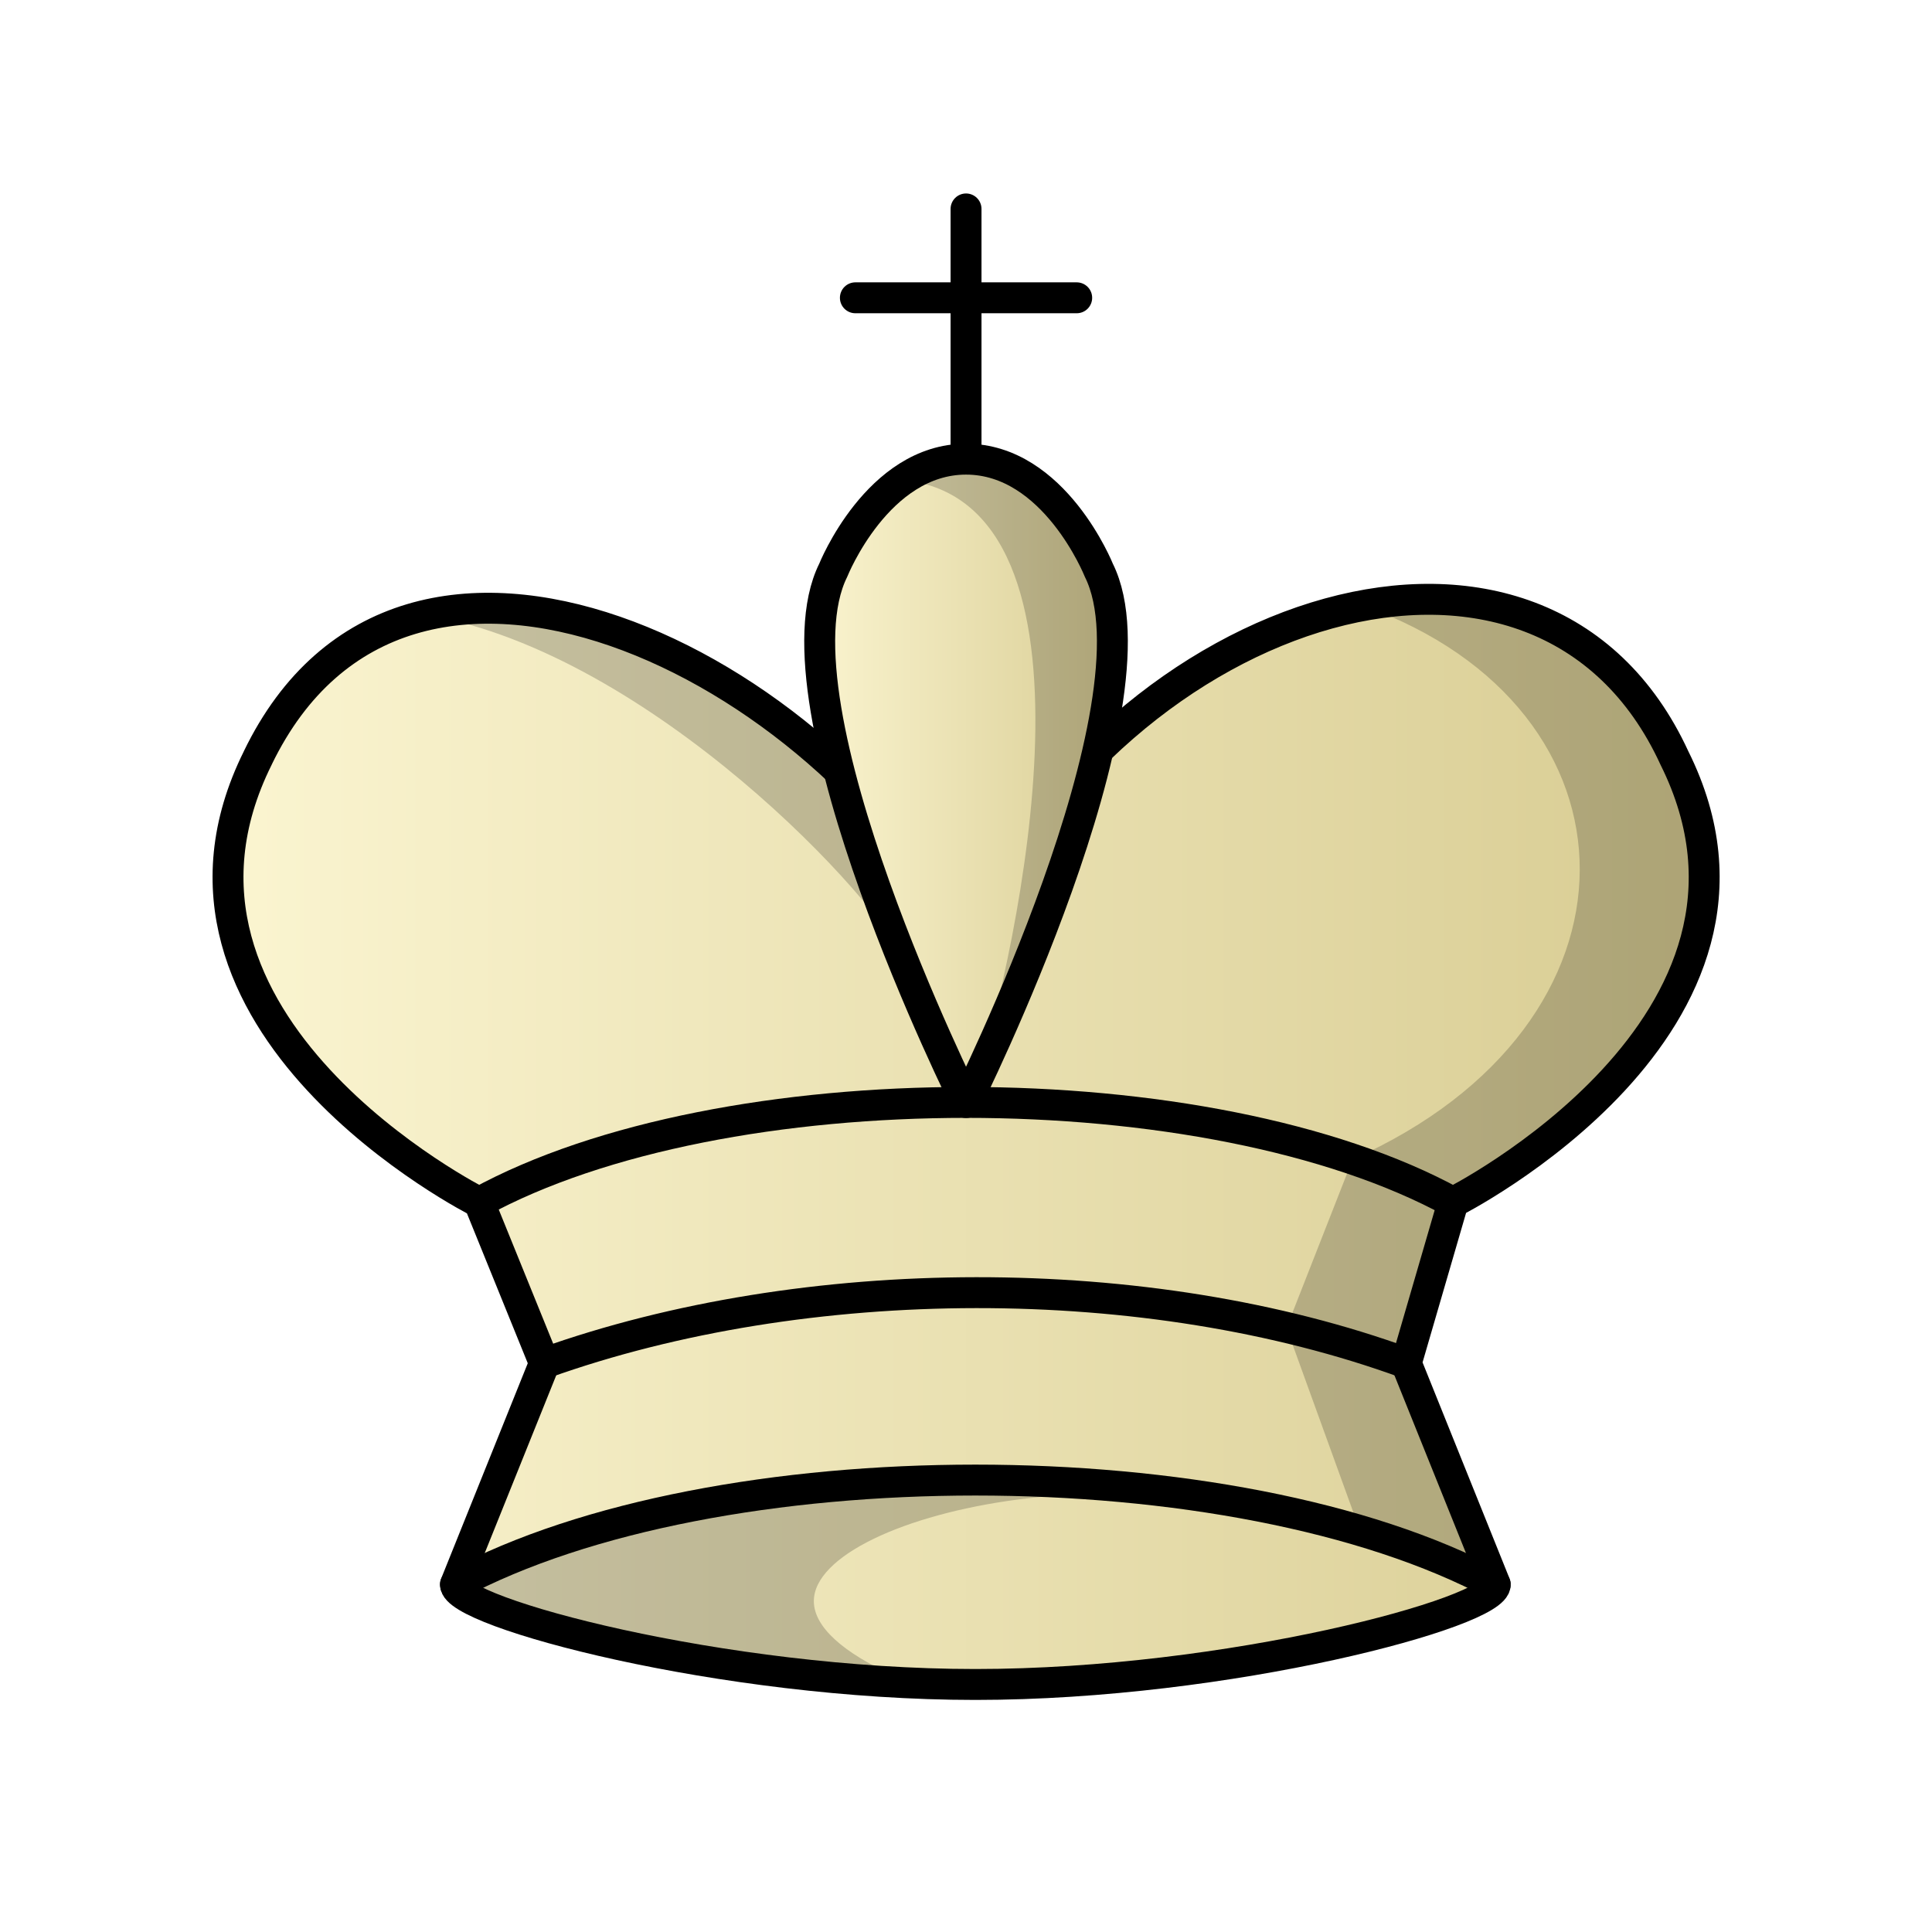
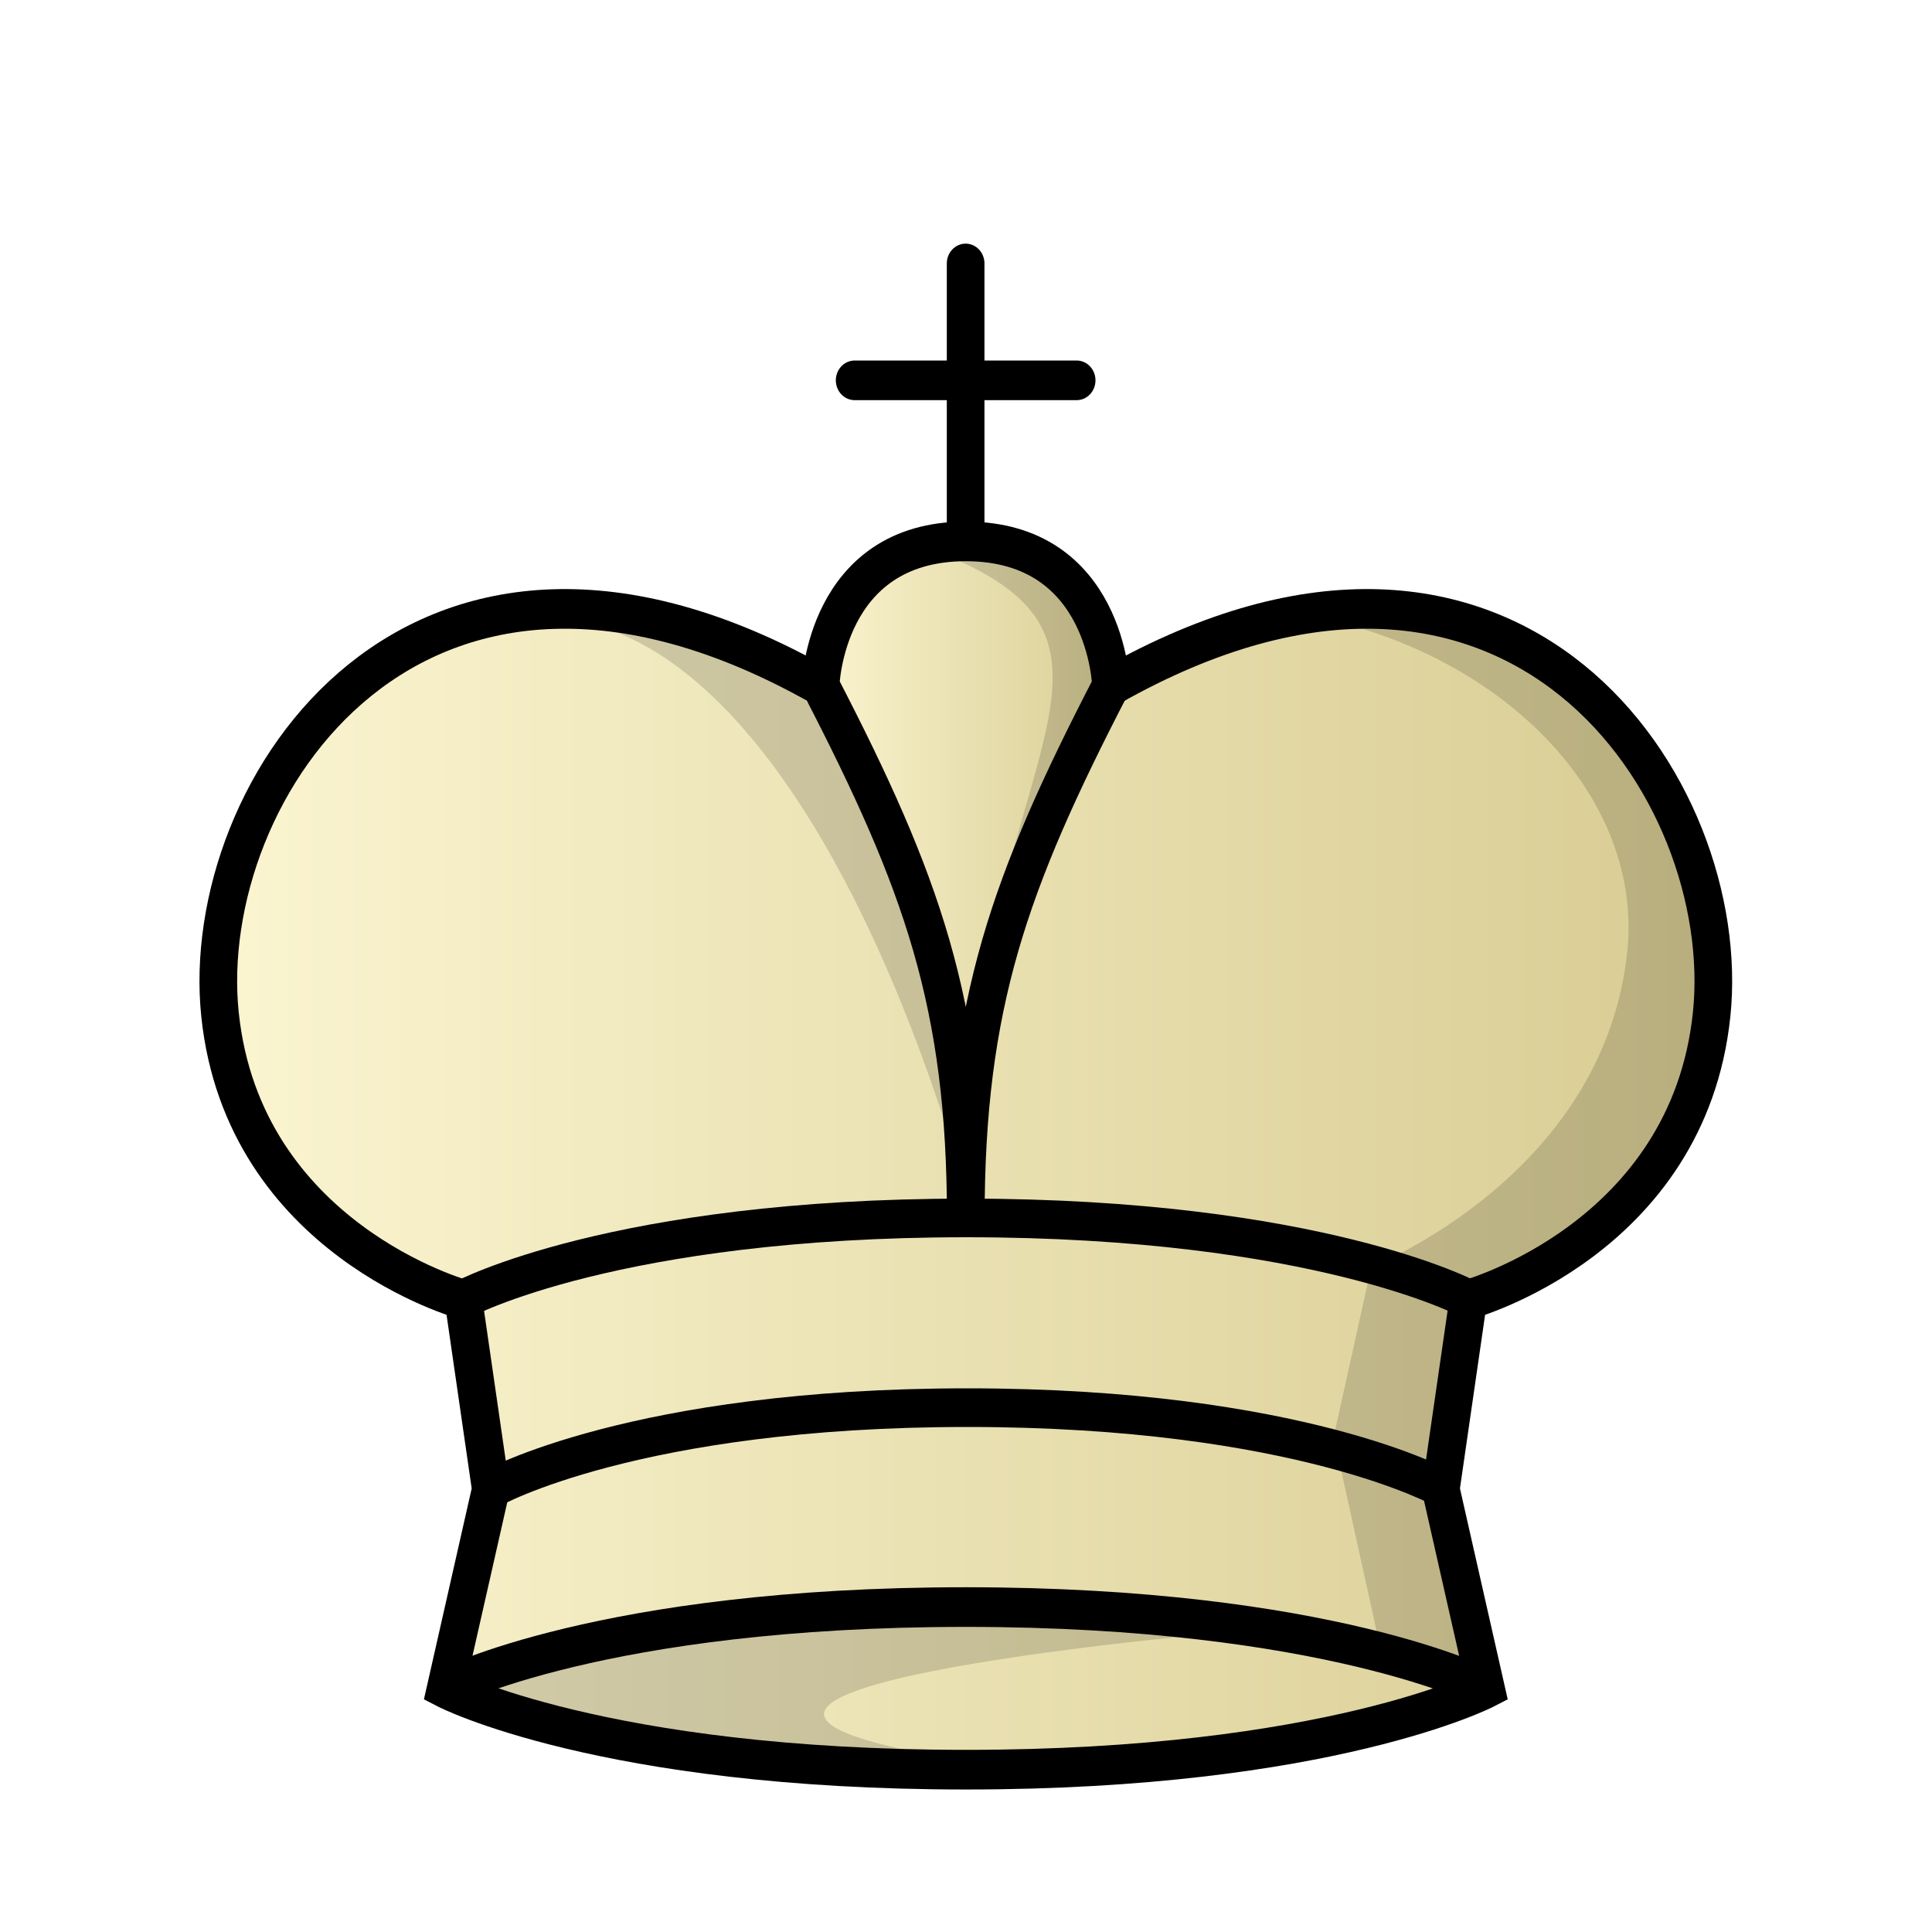
<svg xmlns="http://www.w3.org/2000/svg" xmlns:xlink="http://www.w3.org/1999/xlink" width="50mm" height="50mm" clip-rule="evenodd" fill-rule="evenodd" image-rendering="optimizeQuality" shape-rendering="geometricPrecision" text-rendering="geometricPrecision" version="1.1" viewBox="0 0 50 50">
  <defs>
+     <linearGradient id="linearGradient2237-1" x1="268.63" x2="307.27" y1="-399.91" y2="-399.91" gradientTransform="matrix(1.0523 0 0 1.0525 -14.065 22.151)" gradientUnits="userSpaceOnUse" xlink:href="#linearGradient3257" />
    <linearGradient id="linearGradient3257">
      <stop stop-color="#fbf5d1" offset="0" />
      <stop stop-color="#d8cc92" offset="1" />
    </linearGradient>
-     <linearGradient id="linearGradient3149-6" x1="-66.027" x2="-28.022" y1="319.14" y2="319.14" gradientTransform="matrix(1.0267,0,0,1.027,73.282,-298.2)" gradientUnits="userSpaceOnUse" xlink:href="#linearGradient3257" />
-     <linearGradient id="linearGradient3279-2" x1="-51.119" x2="-42.93" y1="306.88" y2="306.88" gradientTransform="matrix(1.0267,0,0,1.027,73.282,-298.2)" gradientUnits="userSpaceOnUse" xlink:href="#linearGradient3257" />
+     <linearGradient id="linearGradient2245-3" x1="283.87" x2="292.03" y1="-407.55" y2="-407.55" gradientTransform="matrix(1.0523 0 0 1.0525 -14.065 22.151)" gradientUnits="userSpaceOnUse" xlink:href="#linearGradient3257" />
  </defs>
-   <path d="m6.672 19.615c-3.436 6.9 5.726 11.5 5.728 11.501l1.69 4.164-2.302 5.723c-0.044 0.72 6.907 2.591 13.454 2.591s13.498-1.871 13.454-2.591l-2.303-5.723 1.212-4.164s9.165-4.601 5.728-11.501c-3.437-7.476-14.32-4.025-18.331 4.601-3.603-6.979-14.511-12.497-18.331-4.601z" fill="url(#linearGradient3149-6)" fill-rule="evenodd" stroke="#000" stroke-linecap="round" stroke-linejoin="round" stroke-width=".8" />
-   <g fill="none" stroke="#000" stroke-linecap="round" stroke-linejoin="round" stroke-width=".8">
-     <path d="m11.788 41.008c6.727-3.605 20.18-3.605 26.907 0" />
-     <path d="m14.089 35.277c6.759-2.416 15.608-2.446 22.303 0" />
-     <path d="m12.4 31.118c6.301-3.45 18.903-3.45 25.204 0" />
+   <g transform="translate(-949.4 918.38)">
+     <g transform="translate(-40.411 268.47)">
+       <g transform="matrix(1.0229 0 0 1.0229 678.59 -665.11)" stroke-width=".978">
+         <g transform="matrix(.94987 0 0 1 54.233 -81.227)" stroke="#000" stroke-width="1.003">
+           <g>
+             <path d="m292.81-411.48c10.769-5.789 16.623 2.631 15.996 8.316-0.627 5.684-6.482 7.21-6.482 7.21l-0.732 4.801 1.202 5.041s-4.179 2.053-13.853 2.053c-9.674-7e-5 -13.853-2.053-13.853-2.053l1.202-5.041-0.732-4.801s-5.855-1.526-6.482-7.21 5.228-14.105 15.996-8.316z" fill="url(#linearGradient2237-1)" />
+             <path d="m288.94-398.01c-2e-5 -5.421-1.159-8.498-3.868-13.473 0 0 0.102-3.652 3.868-3.652 3.766 0 3.868 3.652 3.868 3.652-2.709 4.976-3.868 8.052-3.868 13.473z" fill="url(#linearGradient2245-3)" />
+             <path d="m275.08-386.12s4.179-2.053 13.853-2.053c9.674-8e-5 13.853 2.053 13.853 2.053" fill="none" />
+           </g>
+           <path d="m285.98-419.21h5.913m-2.957-2.957v7.028" clip-rule="evenodd" fill="none" image-rendering="optimizeQuality" shape-rendering="geometricPrecision" stroke-linecap="round" stroke-linejoin="round" />
+         </g>
+         <g>
+           <path d="m318.93-494.34c3.972 0.796 7.449 6.501 9.756 14.373-0.653-5.782-2.37-15.456-9.756-14.373z" fill-rule="evenodd" opacity=".15" />
+           <path d="m338.76-494.66c-0.5 4e-3 -1.021 0.048-1.561 0.137 5.031 0.907 8.639 4.589 8.226 8.538-0.596 5.684-6.476 7.979-6.476 7.979l-0.952 4.293 1.175 5.328 2.669 1.04-1.142-5.315 0.695-4.526s5.561-1.526 6.157-7.21c0.456-4.352-2.697-10.308-8.791-10.262z" opacity=".15" />
+           <path d="m328.68-496.36c-0.394 0-0.744 0.047-1.058 0.126 6.851 2.498 0.741 5.556 1.058 17 5e-5 -5.421 1.102-8.498 3.675-13.473 0 0-0.097-3.652-3.675-3.652z" opacity=".15" />
+         </g>
+       </g>
+       <path d="m1016-1145.3c-9.399 1e-4 -13.46 2.1-13.46 2.1s4.061 2.1 13.46 2.1h0.019c-14.075-1.914 6.668-3.659 7.551-3.666-1.981-0.304-4.482-0.533-7.571-0.533z" opacity=".15" />
+     </g>
+     <path d="m962.11-879.85s3.717-2.1 12.322-2.1c8.604-8e-5 12.322 2.1 12.322 2.1" fill="none" stroke="#000" />
+     <path d="m961.4-884.76s3.923-2.1 13.003-2.1c9.08-8e-5 13.003 2.1 13.003 2.1" fill="none" stroke="#000" />
  </g>
-   <path d="m25.001 11.882v-6.475m-2.864 2.3h5.728m-2.864 20.827s5.155-10.325 3.437-13.776c0 0-1.146-2.875-3.437-2.875-2.291 0-3.437 2.875-3.437 2.875-1.718 3.45 3.437 13.776 3.437 13.776" fill="url(#linearGradient3279-2)" fill-rule="evenodd" stroke="#000" stroke-linecap="round" stroke-linejoin="round" stroke-width=".8" />
-   <path d="m11.788 41.008s13.695 3.544 11.411 2.534c-6.13-2.709 1.469-5.64 7.327-4.899-7.458-0.855-11.675 0.502-18.737 2.365z" opacity=".2" stroke="#000" stroke-width=".265px" />
-   <path d="m25.001 11.882c-0.631 0-1.173 0.222-1.63 0.539 5.556 0.591 2.918 12.263 1.92 15.511 1.266-1.039 2.803-7.585 3.127-8.52 0.02-0.804 0.287-4.118 0.02-4.655 0 0-1.146-2.875-3.437-2.875zm11.718 3.638c-0.47 0.014-0.948 0.069-1.43 0.158 7.411 2.652 7.602 10.817-0.283 14.325l-1.711 4.361 1.901 5.248 3.498 1.398-2.303-5.724 1.212-4.164s9.165-4.601 5.728-11.501c-1.347-2.931-3.839-4.182-6.612-4.1zm-24.234 0.228c-0.485 0.009-0.959 0.066-1.418 0.169 5.793 1.014 11.727 7.404 12.389 9.012-0.24-0.947-2.245-4.654-2.308-5.487-1.326-1.723-6.695-4.027-8.663-3.694z" fill-rule="evenodd" opacity=".2" stroke-width="1" />
</svg>
